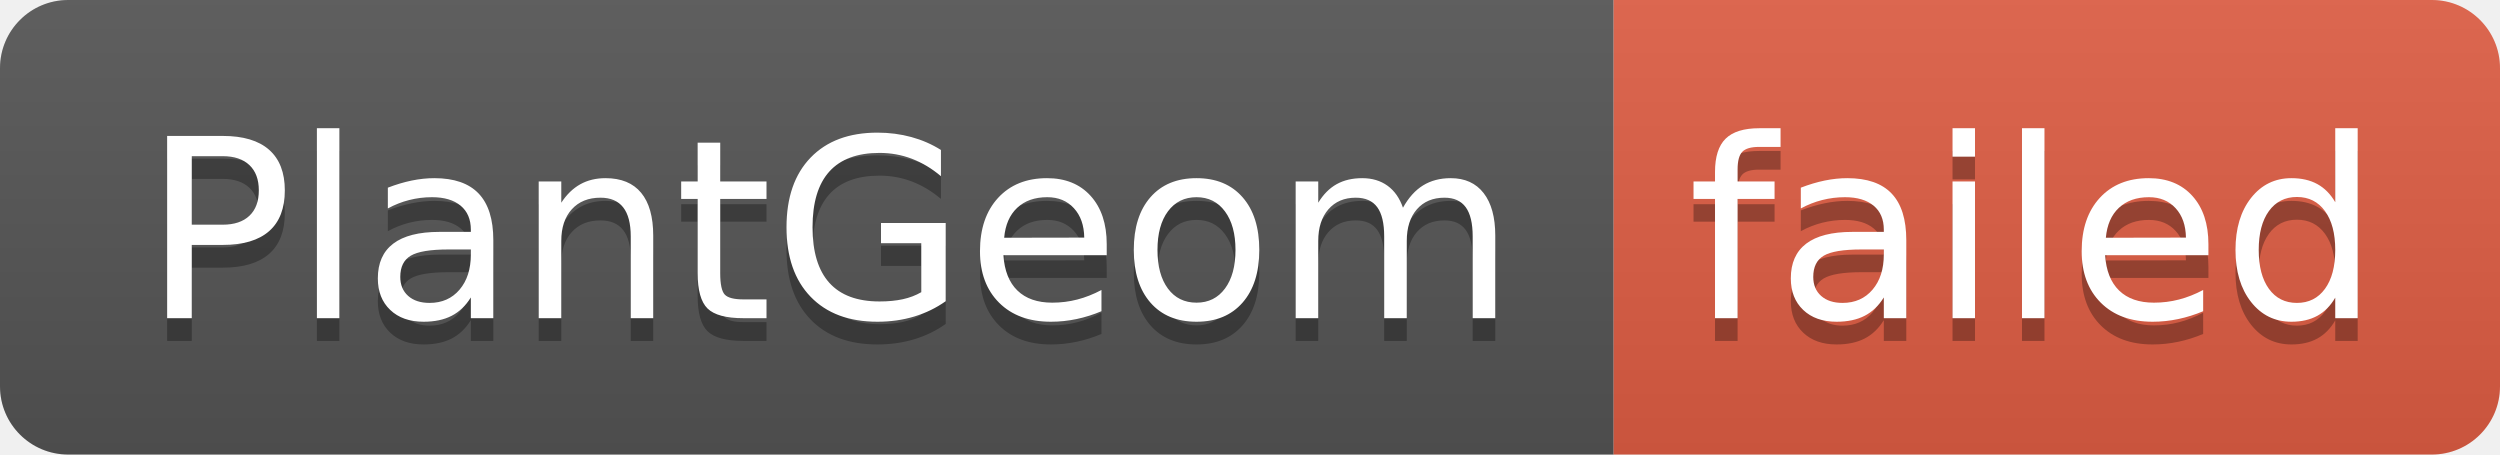
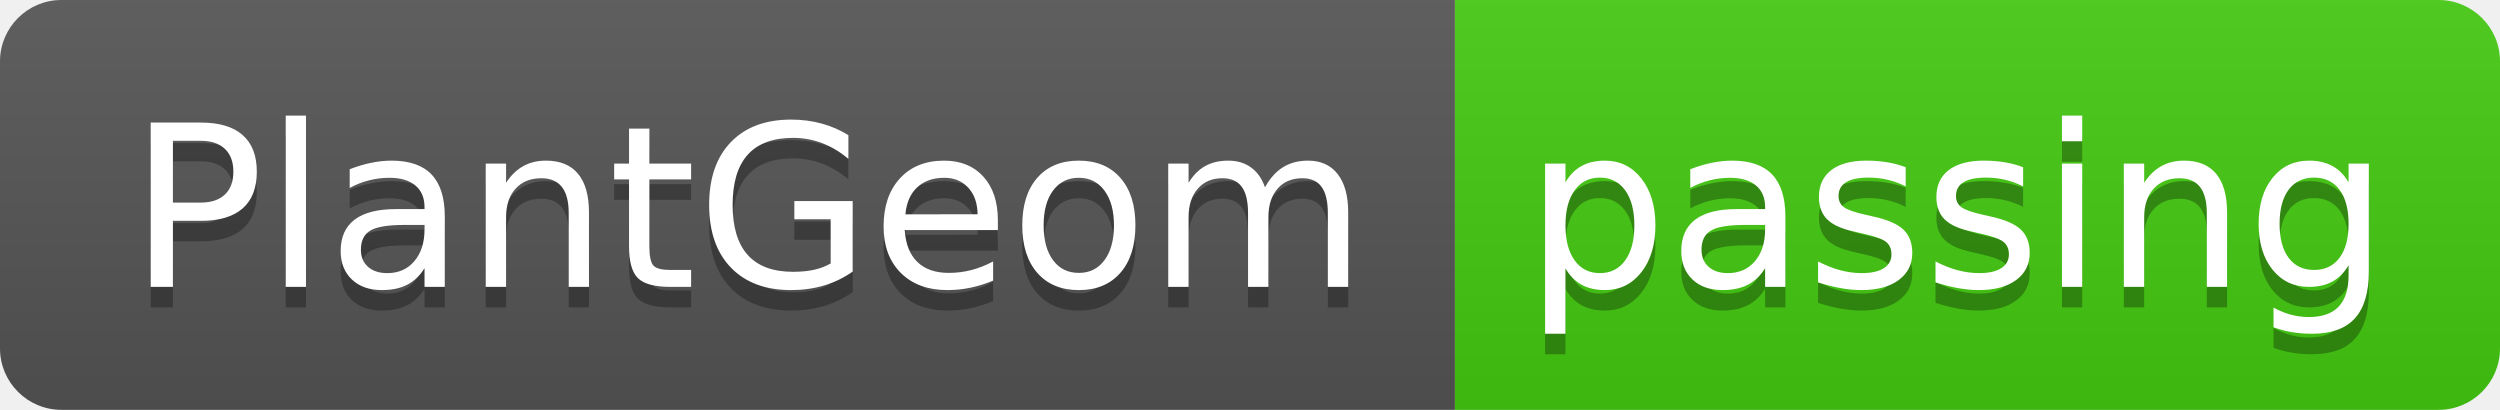
- <svg xmlns="http://www.w3.org/2000/svg" width="110" height="20" role="img" aria-label="PlantGeom: failed">
+ <svg xmlns="http://www.w3.org/2000/svg" width="122" height="20" role="img" aria-label="PlantGeom: passing">
  <linearGradient id="s" x2="0" y2="100%">
    <stop offset="0" stop-color="#bbb" stop-opacity=".1" />
    <stop offset="1" stop-opacity=".1" />
  </linearGradient>
  <clipPath id="r">
-     <rect width="110" height="20" rx="3" fill="#fff" />
+     <rect width="122" height="20" rx="3" fill="#fff" />
  </clipPath>
  <g clip-path="url(#r)">
    <rect width="71" height="20" fill="#555" />
-     <rect x="71" width="39" height="20" fill="#e05d44" />
-     <rect width="110" height="20" fill="url(#s)" />
+     <rect x="71" width="51" height="20" fill="#4c1" />
+     <rect width="122" height="20" fill="url(#s)" />
  </g>
  <g fill="#fff" text-anchor="middle" font-family="Verdana,Geneva,DejaVu Sans,sans-serif" text-rendering="geometricPrecision" font-size="110">
    <text aria-hidden="true" x="365" y="150" fill="#010101" fill-opacity=".3" transform="scale(.1)" textLength="610">PlantGeom</text>
    <text x="365" y="140" transform="scale(.1)" fill="#fff" textLength="610">PlantGeom</text>
-     <text aria-hidden="true" x="895" y="150" fill="#010101" fill-opacity=".3" transform="scale(.1)" textLength="290">failed</text>
-     <text x="895" y="140" transform="scale(.1)" fill="#fff" textLength="290">failed</text>
+     <text aria-hidden="true" x="955" y="150" fill="#010101" fill-opacity=".3" transform="scale(.1)" textLength="410">passing</text>
+     <text x="955" y="140" transform="scale(.1)" fill="#fff" textLength="410">passing</text>
  </g>
</svg>
